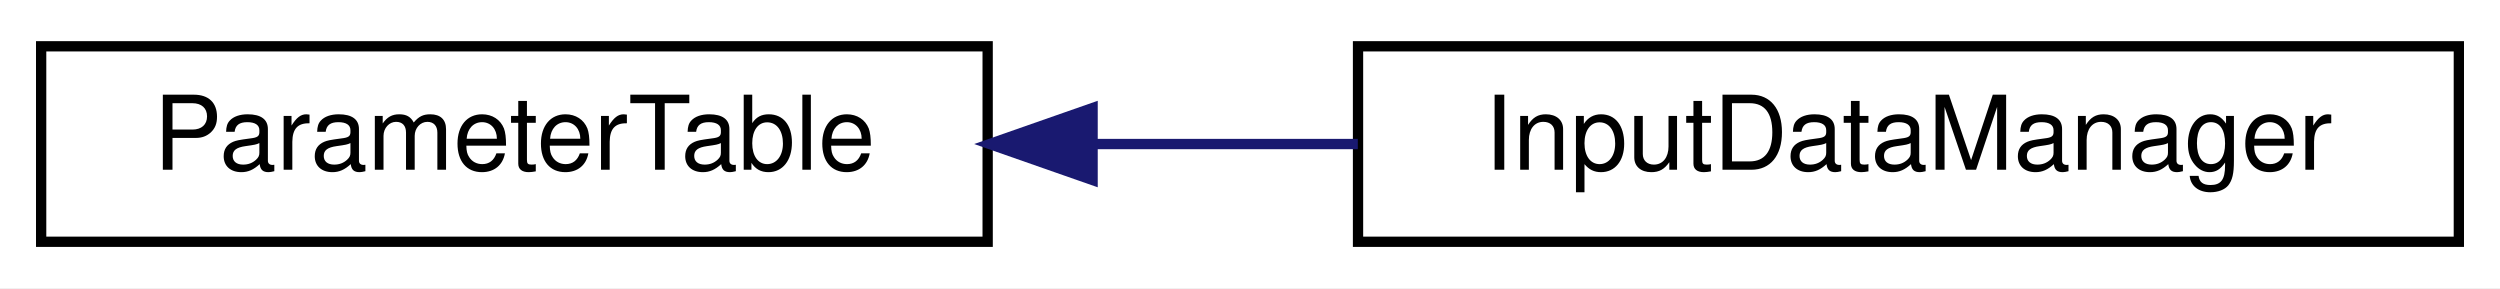
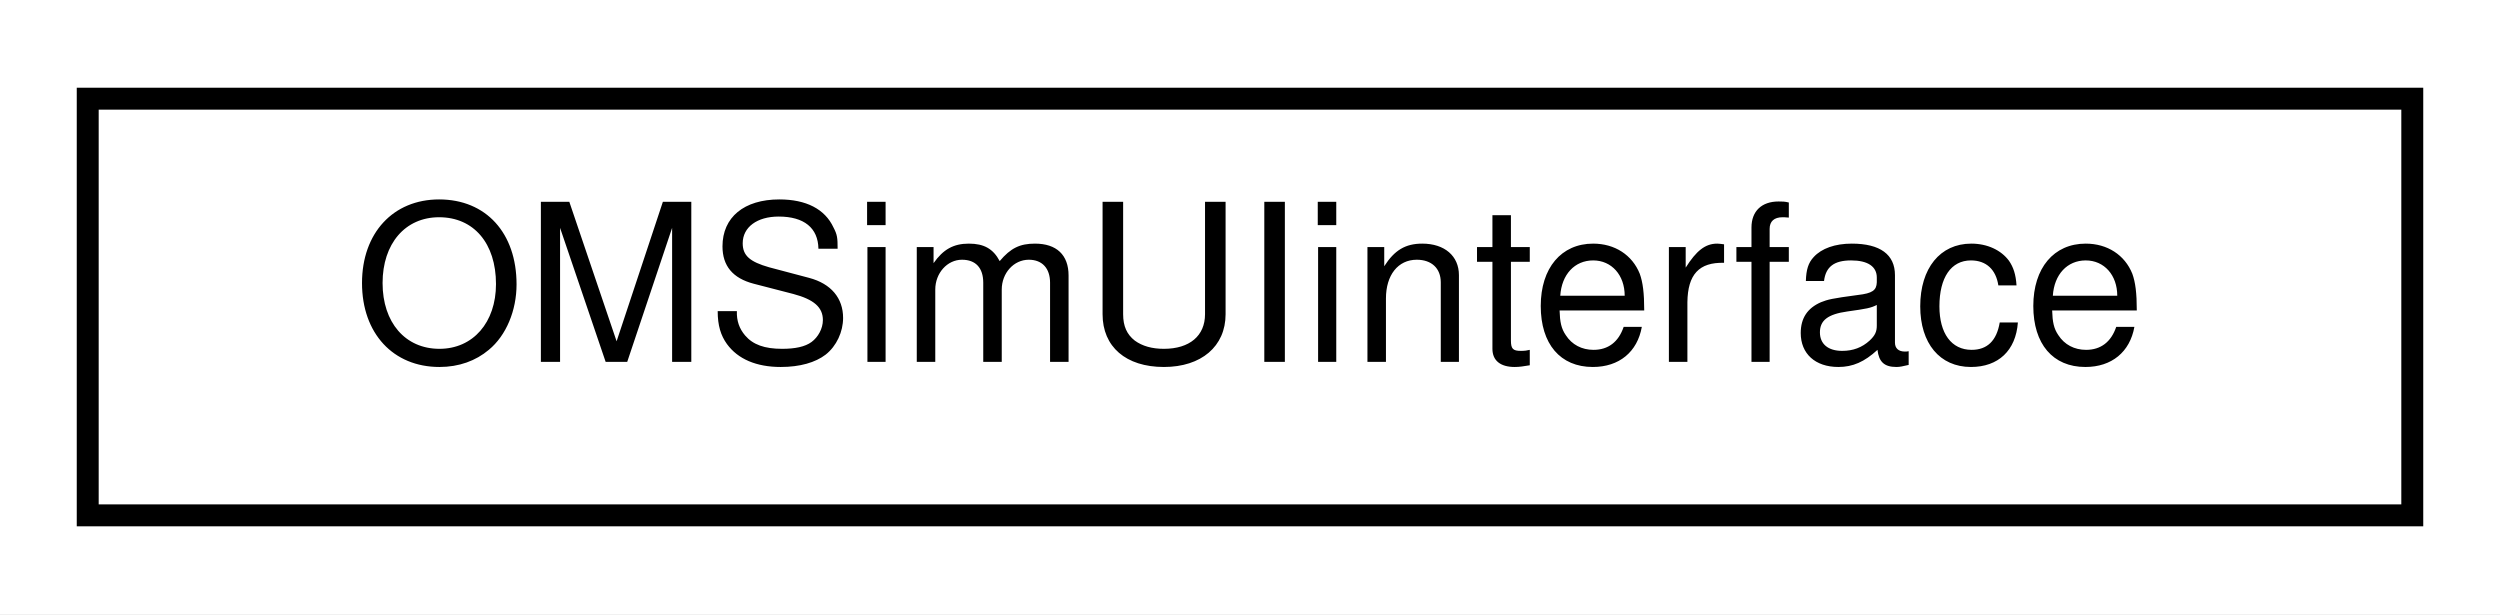
- <svg xmlns="http://www.w3.org/2000/svg" xmlns:xlink="http://www.w3.org/1999/xlink" width="243pt" height="28pt" viewBox="0.00 0.00 243.00 28.00">
+ <svg xmlns="http://www.w3.org/2000/svg" xmlns:xlink="http://www.w3.org/1999/xlink" width="114pt" height="28pt" viewBox="0.00 0.00 114.00 28.00">
  <g id="graph0" class="graph" transform="scale(1 1) rotate(0) translate(4 24)">
-     <polygon fill="white" stroke="transparent" points="-4,4 -4,-24 239,-24 239,4 -4,4" />
+     <polygon fill="white" stroke="transparent" points="-4,4 -4,-24 110,-24 110,4 -4,4" />
    <g id="node1" class="node">
      <g id="a_node1">
-         <a xlink:href="class_parameter_table.html" target="_top" xlink:title=" ">
-           <polygon fill="white" stroke="black" points="0,-0.5 0,-19.5 92,-19.5 92,-0.5 0,-0.5" />
-           <text text-anchor="middle" x="46" y="-7.5" font-family="Helvetica,sans-Serif" font-size="10.00">ParameterTable</text>
+         <a xlink:href="class_o_m_sim_u_iinterface.html" target="_top" xlink:title="Singleton interface to Geant4's UI manager.">
+           <polygon fill="white" stroke="black" points="0,-0.5 0,-19.5 106,-19.5 106,-0.5 0,-0.5" />
+           <text text-anchor="middle" x="53" y="-7.5" font-family="Helvetica,sans-Serif" font-size="10.00">OMSimUIinterface</text>
        </a>
      </g>
    </g>
-     <g id="node2" class="node">
-       <g id="a_node2">
-         <a xlink:href="class_input_data_manager.html" target="_top" xlink:title=" ">
-           <polygon fill="white" stroke="black" points="128,-0.5 128,-19.5 235,-19.5 235,-0.5 128,-0.5" />
-           <text text-anchor="middle" x="181.5" y="-7.5" font-family="Helvetica,sans-Serif" font-size="10.00">InputDataManager</text>
-         </a>
-       </g>
-     </g>
-     <g id="edge1" class="edge">
-       <path fill="none" stroke="midnightblue" d="M102.37,-10C110.84,-10 119.57,-10 127.98,-10" />
-       <polygon fill="midnightblue" stroke="midnightblue" points="102.2,-6.5 92.2,-10 102.2,-13.5 102.2,-6.5" />
-     </g>
  </g>
</svg>
